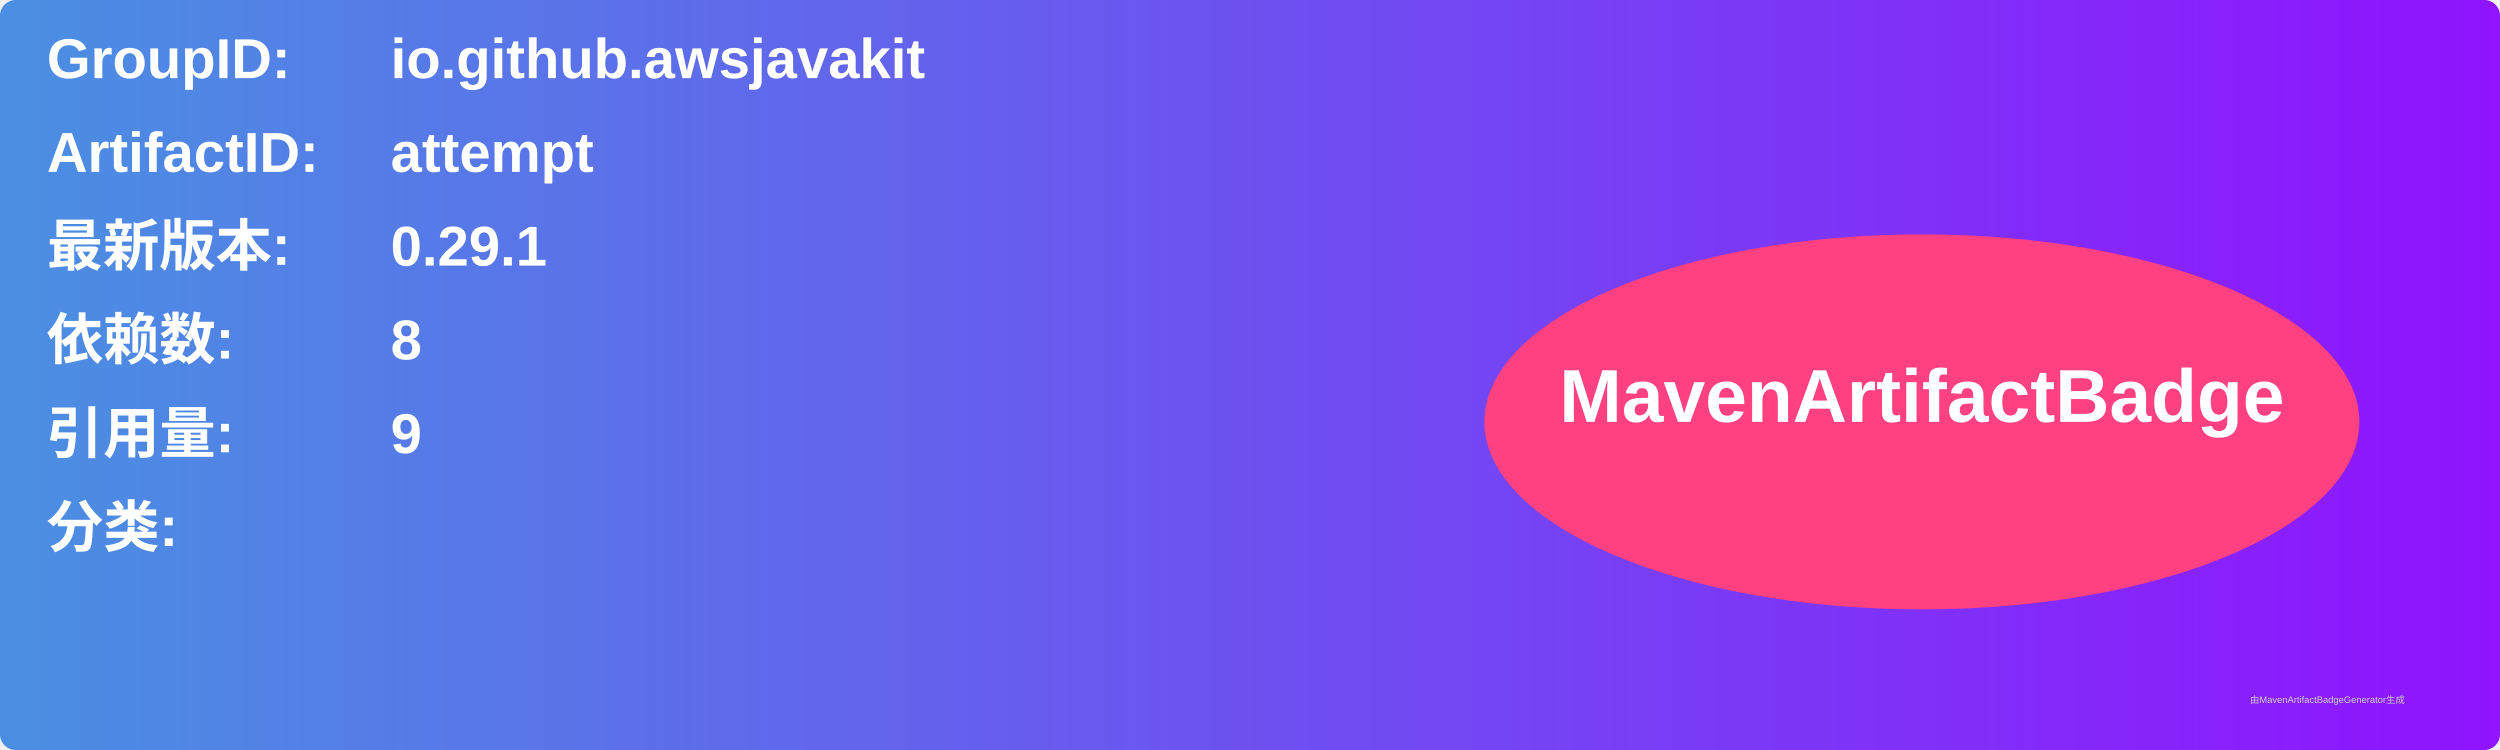
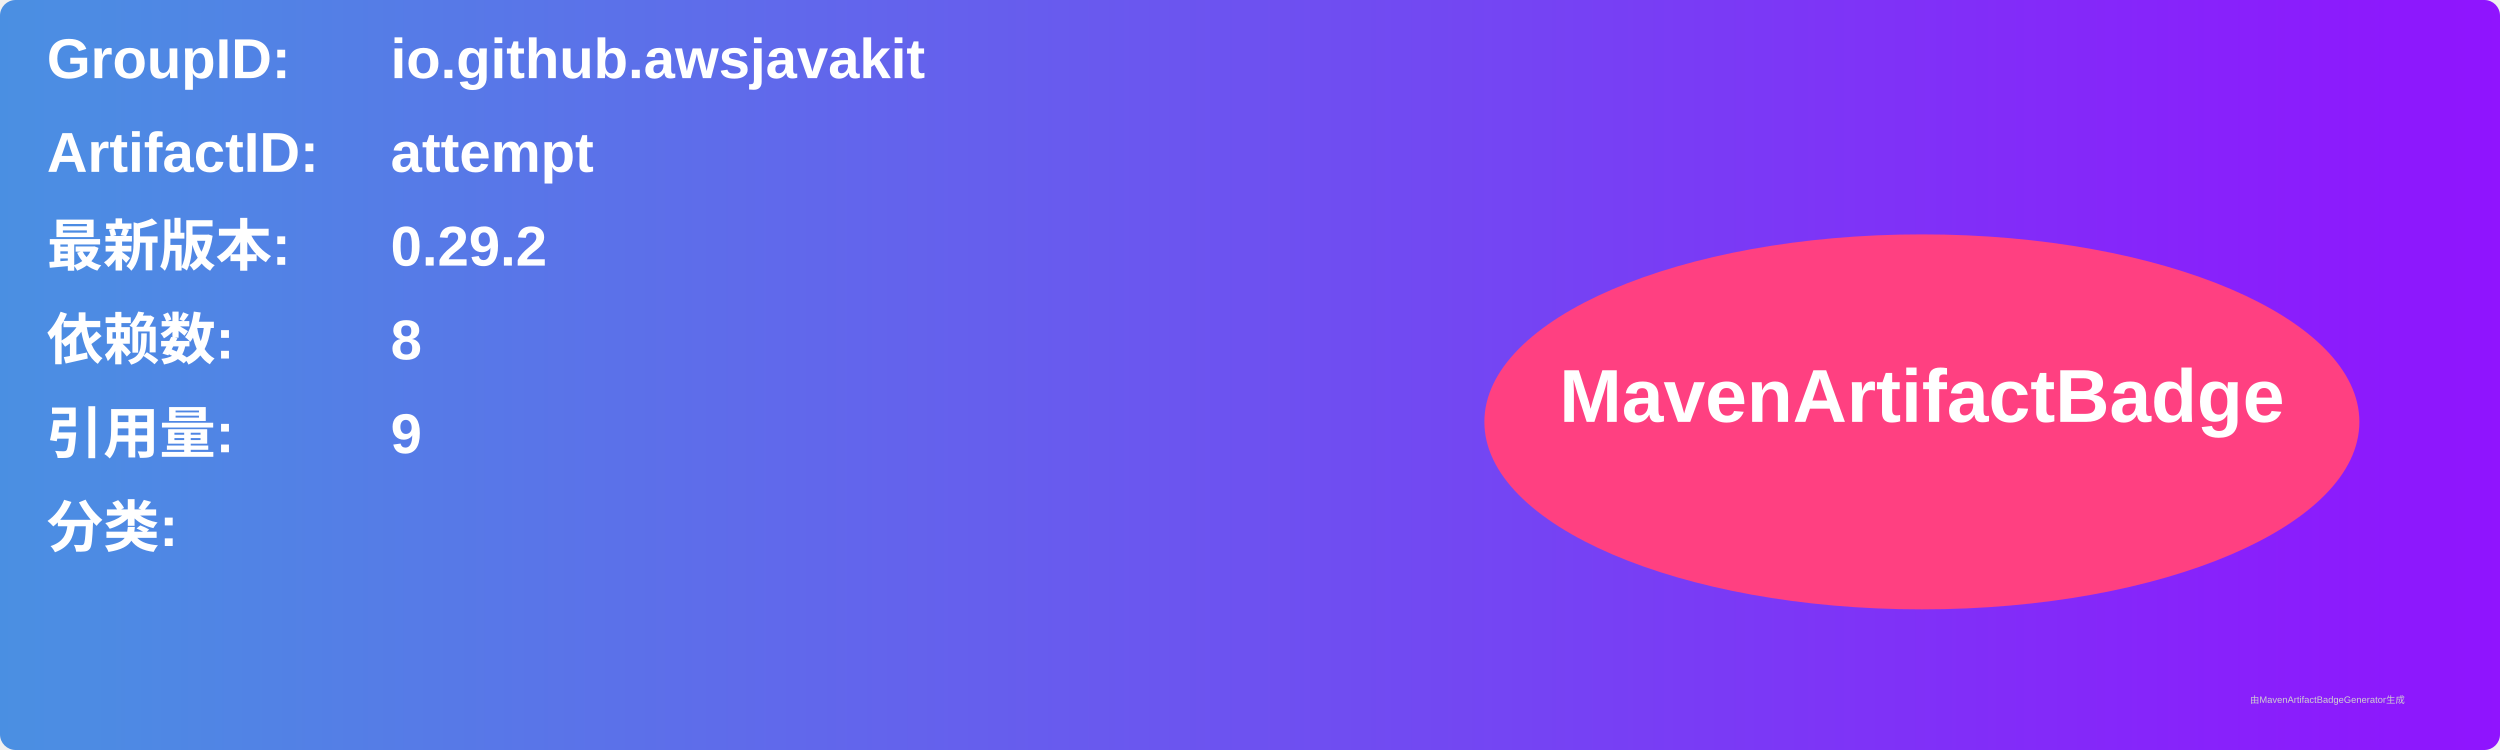
<svg xmlns="http://www.w3.org/2000/svg" width="800" height="240" viewBox="0 0 800 240">
  <linearGradient id="grad" x1="0%" y1="0%" x2="100%" y2="0%">
    <stop offset="0%" stop-color="#4a90e2" />
    <stop offset="100%" stop-color="#9013fe" />
  </linearGradient>
  <rect width="100%" height="100%" rx="5" ry="5" fill="url(#grad)" />
  <g transform="translate(15, 15)">
    <text x="0" y="10" font-family="Arial" font-size="18" fill="white" font-weight="bold" width="260">GroupID:</text>
    <text x="110" y="10" font-family="Arial" font-size="18" fill="white" font-weight="bold" width="460">io.github.awsjavakit</text>
    <text x="0" y="40" font-family="Arial" font-size="18" fill="white" font-weight="bold" width="260">ArtifactID:</text>
    <text x="110" y="40" font-family="Arial" font-size="18" fill="white" font-weight="bold" width="460">attempt</text>
    <text x="0" y="70" font-family="Arial" font-size="18" fill="white" font-weight="bold">最新版本:</text>
    <text x="110" y="70" font-family="Arial" font-size="18" fill="white" font-weight="bold">
-       <tspan font-weight="bold">0.29.1</tspan>
+       <tspan font-weight="bold">0.29.2</tspan>
    </text>
    <text x="0" y="100" font-family="Arial" font-size="18" fill="white" font-weight="bold">依赖数: </text>
    <text x="110" y="100" font-family="Arial" font-size="18" fill="white">
      <tspan font-weight="bold">8</tspan>
    </text>
    <text x="0" y="130" font-family="Arial" font-size="18" fill="white" font-weight="bold">引用量: </text>
    <text x="110" y="130" font-family="Arial" font-size="18" fill="white">
      <tspan font-weight="bold">9</tspan>
    </text>
    <text x="0" y="160" font-family="Arial" font-size="18" fill="white" font-weight="bold">分类:</text>
    <text x="10" y="190" font-family="Arial" font-size="10" fill="white">
      <tspan font-weight="bold" />
    </text>
    <ellipse cx="600" cy="120" rx="140" ry="60" fill="#ff4081" />
    <text x="600" y="120" text-anchor="middle" font-family="Arial" font-size="24" fill="white" font-weight="bold">MavenArtifactBadge</text>
  </g>
  <text x="720" y="225" font-family="Arial" font-size="3" fill="#d0d0d0">由MavenArtifactBadgeGenerator生成</text>
</svg>
